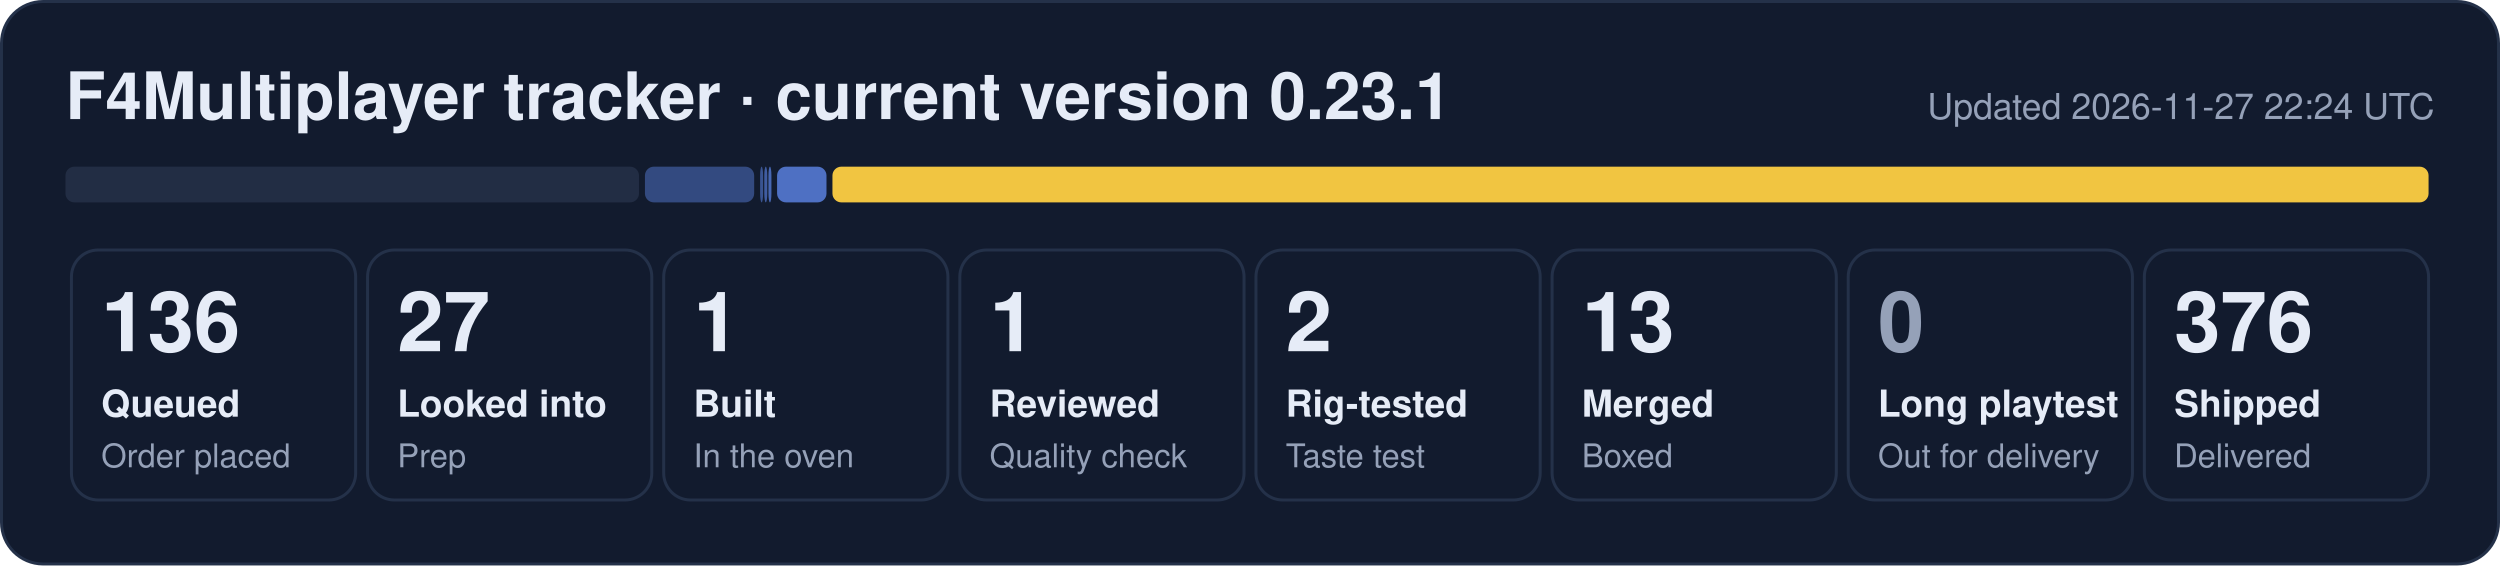
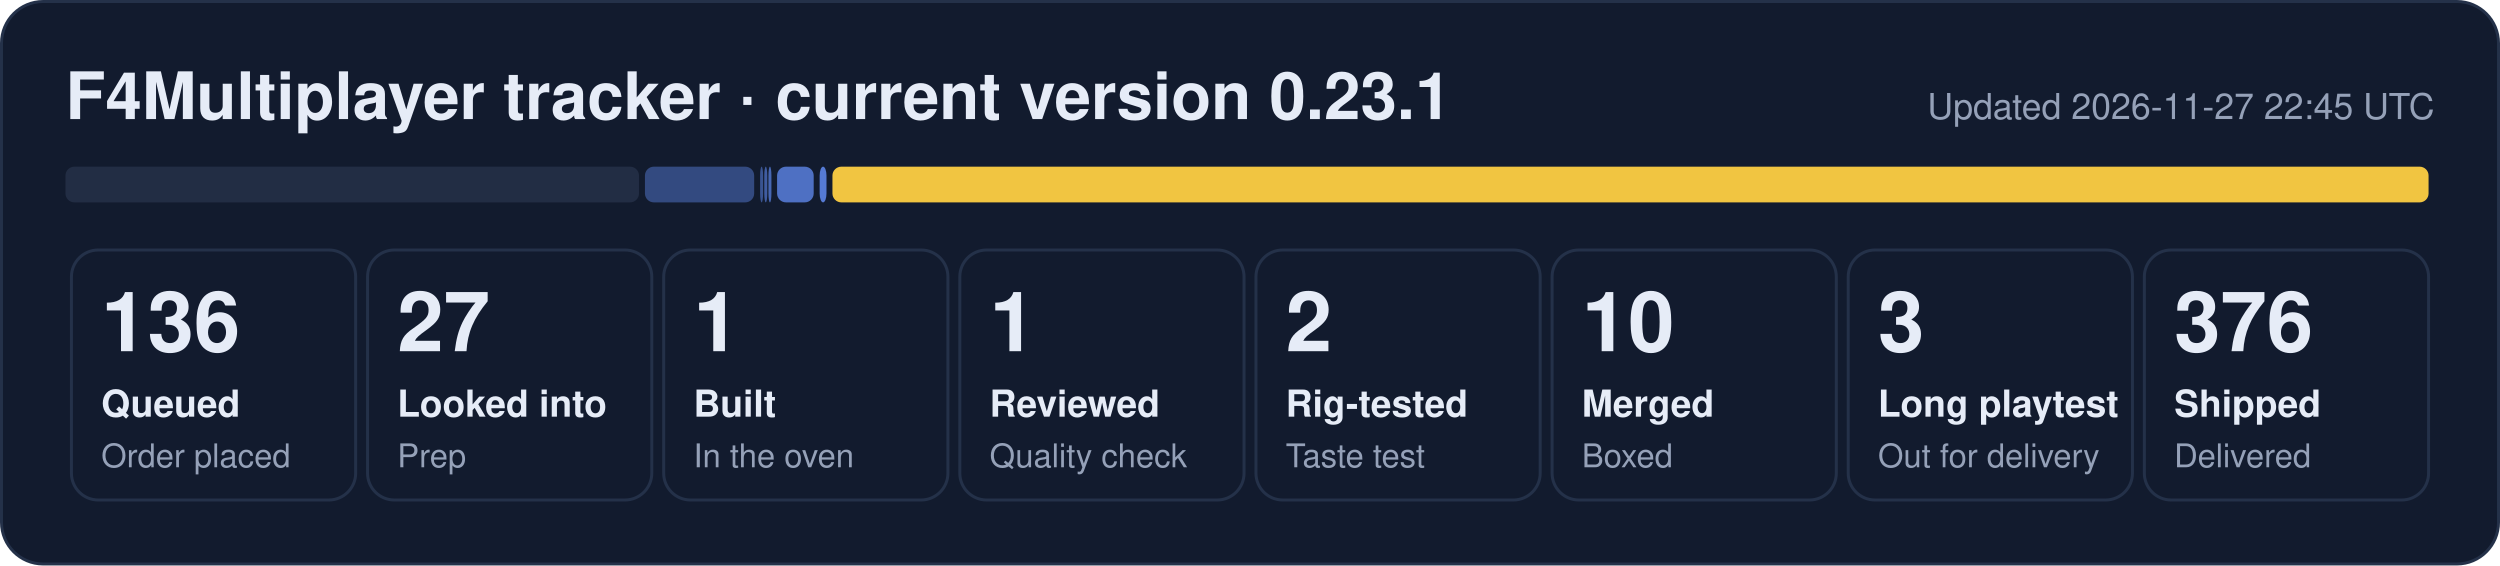
- <svg xmlns="http://www.w3.org/2000/svg" width="840" height="190" viewBox="0 0 840 190" role="img" aria-label="F4Multiplayer tracker: 136 queued, 27 looked into, 1 built, 1 reviewed, 2 rig-tested, 13 merged, 376 shipped">
+ <svg xmlns="http://www.w3.org/2000/svg" width="840" height="190" viewBox="0 0 840 190" role="img" aria-label="F4Multiplayer tracker: 136 queued, 27 looked into, 1 built, 1 reviewed, 2 rig-tested, 10 merged, 3 long playtest, 376 shipped">
  <rect x="0.5" y="0.5" width="839" height="189" rx="14" fill="#121b2e" stroke="#243149" />
  <text x="22" y="40" font-family="Segoe UI, Helvetica, Arial, sans-serif" font-size="22" font-weight="700" fill="#e6ecf7">F4Multiplayer tracker · current version 0.23.1</text>
-   <text x="818" y="40" font-family="Segoe UI, Helvetica, Arial, sans-serif" font-size="12" fill="#95a1b8" text-anchor="end">Updated 2026-11-27 22:24 UTC</text>
+   <text x="818" y="40" font-family="Segoe UI, Helvetica, Arial, sans-serif" font-size="12" fill="#95a1b8" text-anchor="end">Updated 2026-11-27 22:45 UTC</text>
  <rect x="22.0" y="56" width="192.7" height="12" rx="3" fill="#222d44" fill-opacity="1.00" />
  <rect x="216.7" y="56" width="36.7" height="12" rx="3" fill="#5d86e8" fill-opacity="0.44" />
  <rect x="255.4" y="56" width="1.0" height="12" rx="3" fill="#5d86e8" fill-opacity="0.53" />
  <rect x="256.8" y="56" width="1.0" height="12" rx="3" fill="#5d86e8" fill-opacity="0.62" />
  <rect x="258.2" y="56" width="1.0" height="12" rx="3" fill="#5d86e8" fill-opacity="0.71" />
-   <rect x="261.1" y="56" width="16.6" height="12" rx="3" fill="#5d86e8" fill-opacity="0.80" />
+   <rect x="261.1" y="56" width="12.3" height="12" rx="3" fill="#5d86e8" fill-opacity="0.80" />
+   <rect x="275.4" y="56" width="2.3" height="12" rx="3" fill="#5d86e8" fill-opacity="0.89" />
  <rect x="279.7" y="56" width="536.3" height="12" rx="3" fill="#f5c842" fill-opacity="0.98" />
  <rect x="24.0" y="84" width="95.5" height="84" rx="9" fill="none" stroke="#243149" />
  <text x="34.0" y="118" font-family="Segoe UI, Helvetica, Arial, sans-serif" font-size="28" font-weight="800" fill="#e6ecf7">136</text>
  <text x="34.0" y="140" font-family="Segoe UI, Helvetica, Arial, sans-serif" font-size="12.5" font-weight="600" fill="#e6ecf7">Queued</text>
  <text x="34.0" y="157" font-family="Segoe UI, Helvetica, Arial, sans-serif" font-size="11" fill="#95a1b8">Order placed</text>
  <rect x="123.5" y="84" width="95.5" height="84" rx="9" fill="none" stroke="#243149" />
  <text x="133.5" y="118" font-family="Segoe UI, Helvetica, Arial, sans-serif" font-size="28" font-weight="800" fill="#e6ecf7">27</text>
  <text x="133.5" y="140" font-family="Segoe UI, Helvetica, Arial, sans-serif" font-size="12.5" font-weight="600" fill="#e6ecf7">Looked into</text>
  <text x="133.5" y="157" font-family="Segoe UI, Helvetica, Arial, sans-serif" font-size="11" fill="#95a1b8">Prep</text>
  <rect x="223.0" y="84" width="95.5" height="84" rx="9" fill="none" stroke="#243149" />
  <text x="233.0" y="118" font-family="Segoe UI, Helvetica, Arial, sans-serif" font-size="28" font-weight="800" fill="#e6ecf7">1</text>
  <text x="233.0" y="140" font-family="Segoe UI, Helvetica, Arial, sans-serif" font-size="12.5" font-weight="600" fill="#e6ecf7">Built</text>
  <text x="233.0" y="157" font-family="Segoe UI, Helvetica, Arial, sans-serif" font-size="11" fill="#95a1b8">In the oven</text>
  <rect x="322.5" y="84" width="95.5" height="84" rx="9" fill="none" stroke="#243149" />
  <text x="332.5" y="118" font-family="Segoe UI, Helvetica, Arial, sans-serif" font-size="28" font-weight="800" fill="#e6ecf7">1</text>
  <text x="332.5" y="140" font-family="Segoe UI, Helvetica, Arial, sans-serif" font-size="12.5" font-weight="600" fill="#e6ecf7">Reviewed</text>
  <text x="332.5" y="157" font-family="Segoe UI, Helvetica, Arial, sans-serif" font-size="11" fill="#95a1b8">Quality check</text>
  <rect x="422.0" y="84" width="95.5" height="84" rx="9" fill="none" stroke="#243149" />
  <text x="432.0" y="118" font-family="Segoe UI, Helvetica, Arial, sans-serif" font-size="28" font-weight="800" fill="#e6ecf7">2</text>
  <text x="432.0" y="140" font-family="Segoe UI, Helvetica, Arial, sans-serif" font-size="12.5" font-weight="600" fill="#e6ecf7">Rig-tested</text>
  <text x="432.0" y="157" font-family="Segoe UI, Helvetica, Arial, sans-serif" font-size="11" fill="#95a1b8">Taste test</text>
  <rect x="521.5" y="84" width="95.5" height="84" rx="9" fill="none" stroke="#243149" />
-   <text x="531.5" y="118" font-family="Segoe UI, Helvetica, Arial, sans-serif" font-size="28" font-weight="800" fill="#e6ecf7">13</text>
+   <text x="531.5" y="118" font-family="Segoe UI, Helvetica, Arial, sans-serif" font-size="28" font-weight="800" fill="#e6ecf7">10</text>
  <text x="531.5" y="140" font-family="Segoe UI, Helvetica, Arial, sans-serif" font-size="12.5" font-weight="600" fill="#e6ecf7">Merged</text>
  <text x="531.5" y="157" font-family="Segoe UI, Helvetica, Arial, sans-serif" font-size="11" fill="#95a1b8">Boxed</text>
  <rect x="621.0" y="84" width="95.5" height="84" rx="9" fill="none" stroke="#243149" />
-   <text x="631.0" y="118" font-family="Segoe UI, Helvetica, Arial, sans-serif" font-size="28" font-weight="800" fill="#95a1b8">0</text>
+   <text x="631.0" y="118" font-family="Segoe UI, Helvetica, Arial, sans-serif" font-size="28" font-weight="800" fill="#e6ecf7">3</text>
  <text x="631.0" y="140" font-family="Segoe UI, Helvetica, Arial, sans-serif" font-size="12.5" font-weight="600" fill="#e6ecf7">Long playtest</text>
  <text x="631.0" y="157" font-family="Segoe UI, Helvetica, Arial, sans-serif" font-size="11" fill="#95a1b8">Out for delivery</text>
  <rect x="720.5" y="84" width="95.5" height="84" rx="9" fill="none" stroke="#243149" />
  <text x="730.5" y="118" font-family="Segoe UI, Helvetica, Arial, sans-serif" font-size="28" font-weight="800" fill="#e6ecf7">376</text>
  <text x="730.5" y="140" font-family="Segoe UI, Helvetica, Arial, sans-serif" font-size="12.5" font-weight="600" fill="#e6ecf7">Shipped</text>
  <text x="730.5" y="157" font-family="Segoe UI, Helvetica, Arial, sans-serif" font-size="11" fill="#95a1b8">Delivered</text>
</svg>
